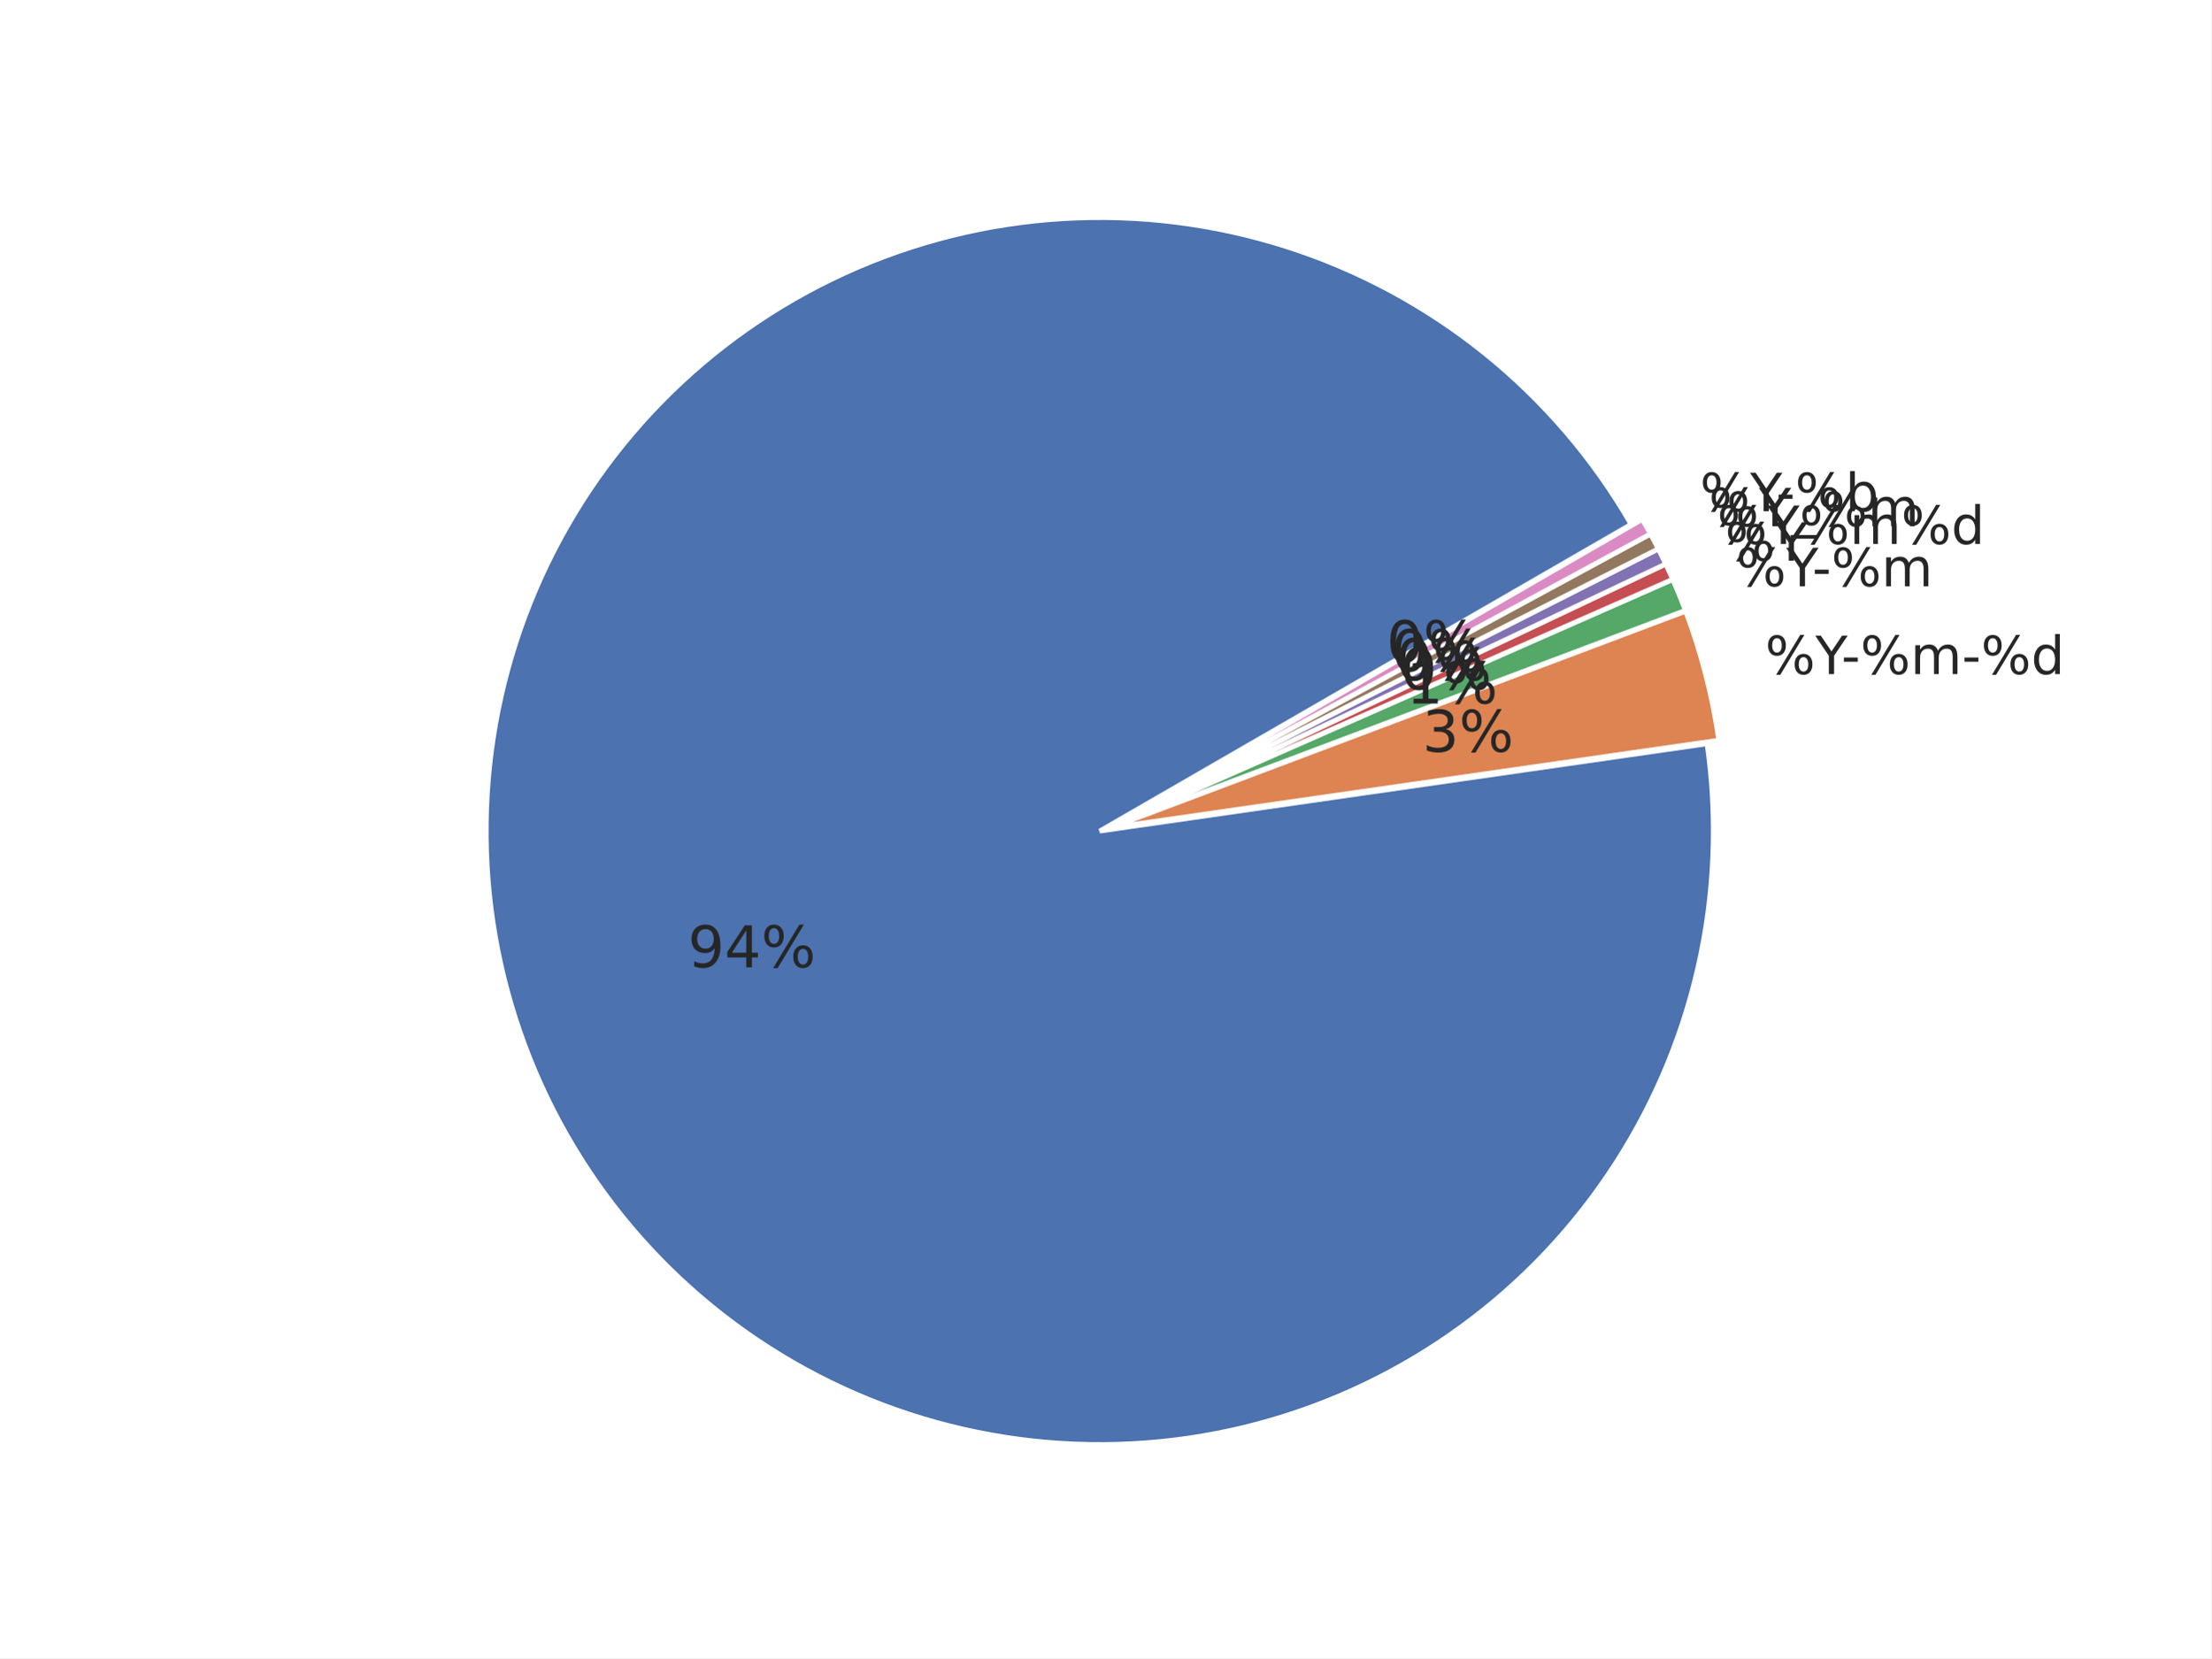
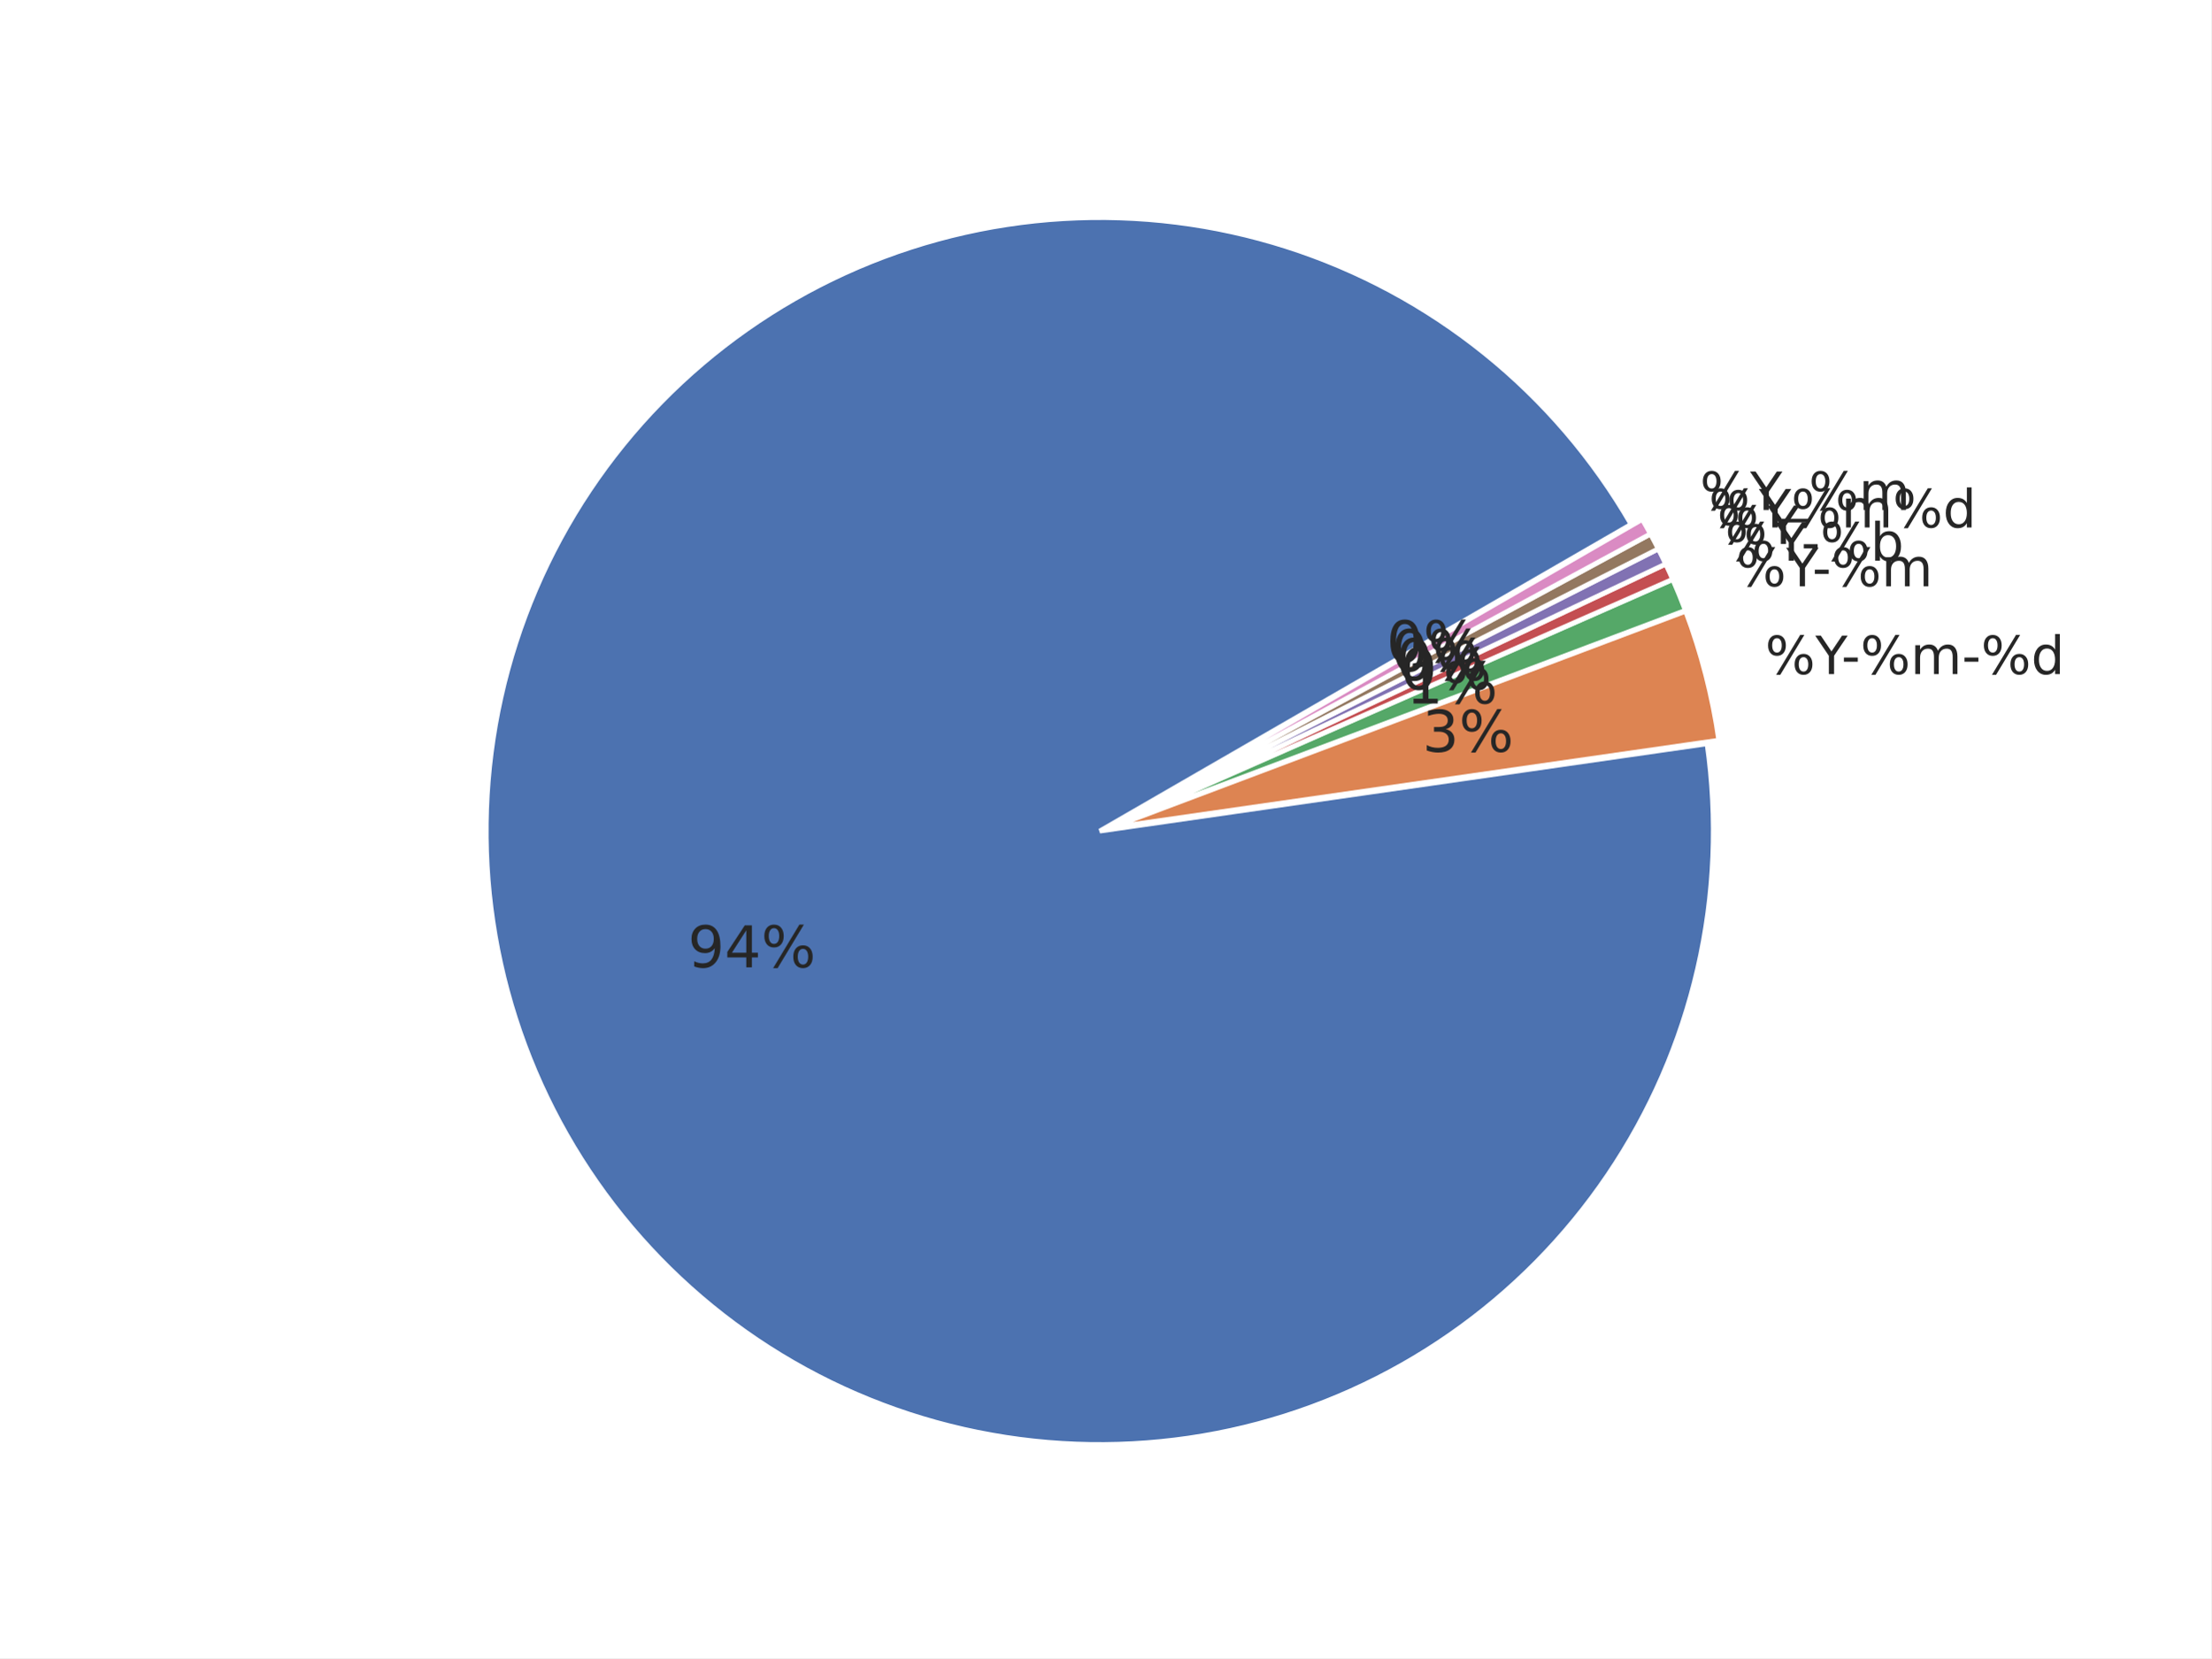
<svg xmlns="http://www.w3.org/2000/svg" xmlns:xlink="http://www.w3.org/1999/xlink" width="460.8pt" height="345.6pt" viewBox="0 0 460.8 345.6" version="1.1">
  <defs>
    <style type="text/css">*{stroke-linejoin: round; stroke-linecap: butt}</style>
  </defs>
  <g id="figure_1">
    <g id="patch_1">
      <path d="M 0 345.6  L 460.8 345.6  L 460.8 0  L 0 0  z " style="fill: #ffffff" />
    </g>
    <g id="axes_1">
      <g id="matplotlib.axis_1" />
      <g id="matplotlib.axis_2" />
      <g id="patch_2">
        <path d="M 339.932 109.282  C 332.048 95.626 321.705 83.546 309.427 73.652  C 297.149 63.758 283.147 56.219 268.127 51.418  C 253.107 46.617 237.328 44.635 221.588 45.573  C 205.847 46.51 190.415 50.351 176.072 56.902  C 161.728 63.452 148.719 72.6 137.703 83.881  C 126.686 95.163 117.851 108.386 111.644 122.881  C 105.437 137.377 101.964 152.896 101.401 168.654  C 100.838 184.413 103.195 200.14 108.352 215.041  C 113.51 229.942 121.379 243.762 131.563 255.801  C 141.746 267.84 154.069 277.892 167.909 285.449  C 181.749 293.006 196.867 297.938 212.501 299.996  C 228.134 302.054 244.015 301.203 259.339 297.486  C 274.662 293.768 289.167 287.248 302.12 278.255  C 315.072 269.262 326.25 257.95 335.089 244.891  C 343.927 231.833 350.274 217.251 353.809 201.884  C 357.344 186.517 358.006 170.628 355.762 155.02  L 229.192 173.218  z " style="fill: #4c72b0; stroke: #ffffff; stroke-linejoin: miter" />
      </g>
      <g id="patch_3">
        <path d="M 358.209 154.284  C 357.549 149.692 356.639 145.14 355.484 140.648  C 354.33 136.155 352.931 131.729 351.295 127.388  L 231.638 172.482  z " style="fill: #dd8452; stroke: #ffffff; stroke-linejoin: miter" />
      </g>
      <g id="patch_4">
        <path d="M 351.241 127.223  C 350.832 126.138 350.408 125.059 349.97 123.985  C 349.532 122.912 349.079 121.845 348.612 120.783  L 231.584 172.317  z " style="fill: #55a868; stroke: #ffffff; stroke-linejoin: miter" />
      </g>
      <g id="patch_5">
        <path d="M 348.591 120.736  C 348.358 120.205 348.12 119.676 347.88 119.149  C 347.639 118.622 347.394 118.096 347.146 117.572  L 231.563 172.269  z " style="fill: #c44e52; stroke: #ffffff; stroke-linejoin: miter" />
      </g>
      <g id="patch_6">
        <path d="M 347.132 117.54  C 346.884 117.016 346.632 116.494 346.377 115.974  C 346.122 115.453 345.863 114.934 345.601 114.417  L 231.548 172.237  z " style="fill: #8172b3; stroke: #ffffff; stroke-linejoin: miter" />
      </g>
      <g id="patch_7">
        <path d="M 345.586 114.386  C 345.323 113.869 345.058 113.354 344.789 112.841  C 344.52 112.327 344.247 111.816 343.971 111.306  L 231.533 172.206  z " style="fill: #937860; stroke: #ffffff; stroke-linejoin: miter" />
      </g>
      <g id="patch_8">
        <path d="M 343.954 111.275  C 343.678 110.766 343.399 110.258 343.116 109.752  C 342.833 109.246 342.546 108.742 342.256 108.24  L 231.516 172.176  z " style="fill: #da8bc3; stroke: #ffffff; stroke-linejoin: miter" />
      </g>
      <g id="text_1">
        <g style="fill: #262626" transform="translate(143.3522 201.6232) scale(0.12 -0.12)">
          <defs>
            <path id="DejaVuSans-39" d="M 703 97  L 703 672  Q 941 559 1184 500  Q 1428 441 1663 441  Q 2288 441 2617 861  Q 2947 1281 2994 2138  Q 2813 1869 2534 1725  Q 2256 1581 1919 1581  Q 1219 1581 811 2004  Q 403 2428 403 3163  Q 403 3881 828 4315  Q 1253 4750 1959 4750  Q 2769 4750 3195 4129  Q 3622 3509 3622 2328  Q 3622 1225 3098 567  Q 2575 -91 1691 -91  Q 1453 -91 1209 -44  Q 966 3 703 97  z M 1959 2075  Q 2384 2075 2632 2365  Q 2881 2656 2881 3163  Q 2881 3666 2632 3958  Q 2384 4250 1959 4250  Q 1534 4250 1286 3958  Q 1038 3666 1038 3163  Q 1038 2656 1286 2365  Q 1534 2075 1959 2075  z " transform="scale(0.015625)" />
            <path id="DejaVuSans-34" d="M 2419 4116  L 825 1625  L 2419 1625  L 2419 4116  z M 2253 4666  L 3047 4666  L 3047 1625  L 3713 1625  L 3713 1100  L 3047 1100  L 3047 0  L 2419 0  L 2419 1100  L 313 1100  L 313 1709  L 2253 4666  z " transform="scale(0.015625)" />
            <path id="DejaVuSans-25" d="M 4653 2053  Q 4381 2053 4226 1822  Q 4072 1591 4072 1178  Q 4072 772 4226 539  Q 4381 306 4653 306  Q 4919 306 5073 539  Q 5228 772 5228 1178  Q 5228 1588 5073 1820  Q 4919 2053 4653 2053  z M 4653 2450  Q 5147 2450 5437 2106  Q 5728 1763 5728 1178  Q 5728 594 5436 251  Q 5144 -91 4653 -91  Q 4153 -91 3862 251  Q 3572 594 3572 1178  Q 3572 1766 3864 2108  Q 4156 2450 4653 2450  z M 1428 4353  Q 1159 4353 1004 4120  Q 850 3888 850 3481  Q 850 3069 1003 2837  Q 1156 2606 1428 2606  Q 1700 2606 1854 2837  Q 2009 3069 2009 3481  Q 2009 3884 1853 4118  Q 1697 4353 1428 4353  z M 4250 4750  L 4750 4750  L 1831 -91  L 1331 -91  L 4250 4750  z M 1428 4750  Q 1922 4750 2215 4408  Q 2509 4066 2509 3481  Q 2509 2891 2217 2550  Q 1925 2209 1428 2209  Q 931 2209 642 2551  Q 353 2894 353 3481  Q 353 4063 643 4406  Q 934 4750 1428 4750  z " transform="scale(0.015625)" />
          </defs>
          <use xlink:href="#DejaVuSans-39" />
          <use xlink:href="#DejaVuSans-34" transform="translate(63.62305 0)" />
          <use xlink:href="#DejaVuSans-25" transform="translate(127.2461 0)" />
        </g>
      </g>
      <g id="text_2">
        <g style="fill: #262626" transform="translate(367.8691 140.4993) scale(0.11 -0.11)">
          <defs>
            <path id="DejaVuSans-59" d="M -13 4666  L 666 4666  L 1959 2747  L 3244 4666  L 3922 4666  L 2272 2222  L 2272 0  L 1638 0  L 1638 2222  L -13 4666  z " transform="scale(0.015625)" />
            <path id="DejaVuSans-2d" d="M 313 2009  L 1997 2009  L 1997 1497  L 313 1497  L 313 2009  z " transform="scale(0.015625)" />
            <path id="DejaVuSans-6d" d="M 3328 2828  Q 3544 3216 3844 3400  Q 4144 3584 4550 3584  Q 5097 3584 5394 3201  Q 5691 2819 5691 2113  L 5691 0  L 5113 0  L 5113 2094  Q 5113 2597 4934 2840  Q 4756 3084 4391 3084  Q 3944 3084 3684 2787  Q 3425 2491 3425 1978  L 3425 0  L 2847 0  L 2847 2094  Q 2847 2600 2669 2842  Q 2491 3084 2119 3084  Q 1678 3084 1418 2786  Q 1159 2488 1159 1978  L 1159 0  L 581 0  L 581 3500  L 1159 3500  L 1159 2956  Q 1356 3278 1631 3431  Q 1906 3584 2284 3584  Q 2666 3584 2933 3390  Q 3200 3197 3328 2828  z " transform="scale(0.015625)" />
            <path id="DejaVuSans-64" d="M 2906 2969  L 2906 4863  L 3481 4863  L 3481 0  L 2906 0  L 2906 525  Q 2725 213 2448 61  Q 2172 -91 1784 -91  Q 1150 -91 751 415  Q 353 922 353 1747  Q 353 2572 751 3078  Q 1150 3584 1784 3584  Q 2172 3584 2448 3432  Q 2725 3281 2906 2969  z M 947 1747  Q 947 1113 1208 752  Q 1469 391 1925 391  Q 2381 391 2643 752  Q 2906 1113 2906 1747  Q 2906 2381 2643 2742  Q 2381 3103 1925 3103  Q 1469 3103 1208 2742  Q 947 2381 947 1747  z " transform="scale(0.015625)" />
          </defs>
          <use xlink:href="#DejaVuSans-25" />
          <use xlink:href="#DejaVuSans-59" transform="translate(95.01953 0)" />
          <use xlink:href="#DejaVuSans-2d" transform="translate(144.2285 0)" />
          <use xlink:href="#DejaVuSans-25" transform="translate(180.3125 0)" />
          <use xlink:href="#DejaVuSans-6d" transform="translate(275.332 0)" />
          <use xlink:href="#DejaVuSans-2d" transform="translate(372.7441 0)" />
          <use xlink:href="#DejaVuSans-25" transform="translate(408.8281 0)" />
          <use xlink:href="#DejaVuSans-64" transform="translate(503.8477 0)" />
        </g>
      </g>
      <g id="text_3">
        <g style="fill: #262626" transform="translate(296.4276 156.6924) scale(0.12 -0.12)">
          <defs>
            <path id="DejaVuSans-33" d="M 2597 2516  Q 3050 2419 3304 2112  Q 3559 1806 3559 1356  Q 3559 666 3084 287  Q 2609 -91 1734 -91  Q 1441 -91 1130 -33  Q 819 25 488 141  L 488 750  Q 750 597 1062 519  Q 1375 441 1716 441  Q 2309 441 2620 675  Q 2931 909 2931 1356  Q 2931 1769 2642 2001  Q 2353 2234 1838 2234  L 1294 2234  L 1294 2753  L 1863 2753  Q 2328 2753 2575 2939  Q 2822 3125 2822 3475  Q 2822 3834 2567 4026  Q 2313 4219 1838 4219  Q 1578 4219 1281 4162  Q 984 4106 628 3988  L 628 4550  Q 988 4650 1302 4700  Q 1616 4750 1894 4750  Q 2613 4750 3031 4423  Q 3450 4097 3450 3541  Q 3450 3153 3228 2886  Q 3006 2619 2597 2516  z " transform="scale(0.015625)" />
          </defs>
          <use xlink:href="#DejaVuSans-33" />
          <use xlink:href="#DejaVuSans-25" transform="translate(63.62305 0)" />
        </g>
      </g>
      <g id="text_4">
        <g style="fill: #262626" transform="translate(361.8088 122.1874) scale(0.11 -0.11)">
          <use xlink:href="#DejaVuSans-25" />
          <use xlink:href="#DejaVuSans-59" transform="translate(95.01953 0)" />
          <use xlink:href="#DejaVuSans-2d" transform="translate(144.2285 0)" />
          <use xlink:href="#DejaVuSans-25" transform="translate(180.3125 0)" />
          <use xlink:href="#DejaVuSans-6d" transform="translate(275.332 0)" />
        </g>
      </g>
      <g id="text_5">
        <g style="fill: #262626" transform="translate(293.0972 146.629) scale(0.12 -0.12)">
          <defs>
            <path id="DejaVuSans-31" d="M 794 531  L 1825 531  L 1825 4091  L 703 3866  L 703 4441  L 1819 4666  L 2450 4666  L 2450 531  L 3481 531  L 3481 0  L 794 0  L 794 531  z " transform="scale(0.015625)" />
          </defs>
          <use xlink:href="#DejaVuSans-31" />
          <use xlink:href="#DejaVuSans-25" transform="translate(63.62305 0)" />
        </g>
      </g>
      <g id="text_6">
        <g style="fill: #262626" transform="translate(359.5112 116.8721) scale(0.11 -0.11)">
+           <defs>
+             <path id="DejaVuSans-62" d="M 3116 1747  Q 3116 2381 2855 2742  Q 2594 3103 2138 3103  Q 1681 3103 1420 2742  Q 1159 2381 1159 1747  Q 1159 1113 1420 752  Q 1681 391 2138 391  Q 2594 391 2855 752  Q 3116 1113 3116 1747  z M 1159 2969  Q 1341 3281 1617 3432  Q 1894 3584 2278 3584  Q 2916 3584 3314 3078  Q 3713 2572 3713 1747  Q 3713 922 3314 415  Q 2916 -91 2278 -91  Q 1894 -91 1617 61  Q 1341 213 1159 525  L 1159 0  L 581 0  L 581 4863  L 1159 4863  L 1159 2969  z " transform="scale(0.015625)" />
+           </defs>
          <use xlink:href="#DejaVuSans-25" />
          <use xlink:href="#DejaVuSans-59" transform="translate(95.01953 0)" />
+           <use xlink:href="#DejaVuSans-2d" transform="translate(144.2285 0)" />
+           <use xlink:href="#DejaVuSans-25" transform="translate(180.3125 0)" />
+           <use xlink:href="#DejaVuSans-62" transform="translate(275.332 0)" />
        </g>
      </g>
      <g id="text_7">
        <g style="fill: #262626" transform="translate(291.8346 143.708) scale(0.12 -0.12)">
          <defs>
            <path id="DejaVuSans-30" d="M 2034 4250  Q 1547 4250 1301 3770  Q 1056 3291 1056 2328  Q 1056 1369 1301 889  Q 1547 409 2034 409  Q 2525 409 2770 889  Q 3016 1369 3016 2328  Q 3016 3291 2770 3770  Q 2525 4250 2034 4250  z M 2034 4750  Q 2819 4750 3233 4129  Q 3647 3509 3647 2328  Q 3647 1150 3233 529  Q 2819 -91 2034 -91  Q 1250 -91 836 529  Q 422 1150 422 2328  Q 422 3509 836 4129  Q 1250 4750 2034 4750  z " transform="scale(0.015625)" />
          </defs>
          <use xlink:href="#DejaVuSans-30" />
          <use xlink:href="#DejaVuSans-25" transform="translate(63.62305 0)" />
        </g>
      </g>
      <g id="text_8">
        <g style="fill: #262626" transform="translate(357.8599 113.3826) scale(0.11 -0.11)">
          <use xlink:href="#DejaVuSans-25" />
          <use xlink:href="#DejaVuSans-59" transform="translate(95.01953 0)" />
-           <use xlink:href="#DejaVuSans-25" transform="translate(156.1035 0)" />
-           <use xlink:href="#DejaVuSans-6d" transform="translate(251.123 0)" />
-           <use xlink:href="#DejaVuSans-25" transform="translate(348.5352 0)" />
-           <use xlink:href="#DejaVuSans-64" transform="translate(443.5547 0)" />
        </g>
      </g>
      <g id="text_9">
        <g style="fill: #262626" transform="translate(290.9271 141.7904) scale(0.12 -0.12)">
          <use xlink:href="#DejaVuSans-30" />
          <use xlink:href="#DejaVuSans-25" transform="translate(63.62305 0)" />
        </g>
      </g>
      <g id="text_10">
-         <g style="fill: #262626" transform="translate(356.1143 109.6892) scale(0.11 -0.11)">
-           <defs>
-             <path id="DejaVuSans-5f" d="M 3263 -1063  L 3263 -1509  L -63 -1509  L -63 -1063  L 3263 -1063  z " transform="scale(0.015625)" />
-           </defs>
+         <g style="fill: #262626" transform="translate(356.1143 109.9392) scale(0.11 -0.11)">
          <use xlink:href="#DejaVuSans-25" />
          <use xlink:href="#DejaVuSans-59" transform="translate(95.01953 0)" />
-           <use xlink:href="#DejaVuSans-5f" transform="translate(156.1035 0)" />
-           <use xlink:href="#DejaVuSans-25" transform="translate(206.1035 0)" />
-           <use xlink:href="#DejaVuSans-6d" transform="translate(301.123 0)" />
+           <use xlink:href="#DejaVuSans-25" transform="translate(156.1035 0)" />
+           <use xlink:href="#DejaVuSans-6d" transform="translate(251.123 0)" />
+           <use xlink:href="#DejaVuSans-25" transform="translate(348.5352 0)" />
+           <use xlink:href="#DejaVuSans-64" transform="translate(443.5547 0)" />
        </g>
      </g>
      <g id="text_11">
        <g style="fill: #262626" transform="translate(289.9678 139.8981) scale(0.12 -0.12)">
          <use xlink:href="#DejaVuSans-30" />
          <use xlink:href="#DejaVuSans-25" transform="translate(63.62305 0)" />
        </g>
      </g>
      <g id="text_12">
-         <g style="fill: #262626" transform="translate(354.2756 106.5446) scale(0.11 -0.11)">
+         <g style="fill: #262626" transform="translate(354.2756 106.2946) scale(0.11 -0.11)">
          <defs>
-             <path id="DejaVuSans-62" d="M 3116 1747  Q 3116 2381 2855 2742  Q 2594 3103 2138 3103  Q 1681 3103 1420 2742  Q 1159 2381 1159 1747  Q 1159 1113 1420 752  Q 1681 391 2138 391  Q 2594 391 2855 752  Q 3116 1113 3116 1747  z M 1159 2969  Q 1341 3281 1617 3432  Q 1894 3584 2278 3584  Q 2916 3584 3314 3078  Q 3713 2572 3713 1747  Q 3713 922 3314 415  Q 2916 -91 2278 -91  Q 1894 -91 1617 61  Q 1341 213 1159 525  L 1159 0  L 581 0  L 581 4863  L 1159 4863  L 1159 2969  z " transform="scale(0.015625)" />
+             <path id="DejaVuSans-5f" d="M 3263 -1063  L 3263 -1509  L -63 -1509  L -63 -1063  L 3263 -1063  z " transform="scale(0.015625)" />
          </defs>
          <use xlink:href="#DejaVuSans-25" />
          <use xlink:href="#DejaVuSans-59" transform="translate(95.01953 0)" />
-           <use xlink:href="#DejaVuSans-2d" transform="translate(144.2285 0)" />
-           <use xlink:href="#DejaVuSans-25" transform="translate(180.3125 0)" />
-           <use xlink:href="#DejaVuSans-62" transform="translate(275.332 0)" />
+           <use xlink:href="#DejaVuSans-5f" transform="translate(156.1035 0)" />
+           <use xlink:href="#DejaVuSans-25" transform="translate(206.1035 0)" />
+           <use xlink:href="#DejaVuSans-6d" transform="translate(301.123 0)" />
        </g>
      </g>
      <g id="text_13">
        <g style="fill: #262626" transform="translate(288.9574 138.0326) scale(0.12 -0.12)">
          <use xlink:href="#DejaVuSans-30" />
          <use xlink:href="#DejaVuSans-25" transform="translate(63.62305 0)" />
        </g>
      </g>
    </g>
  </g>
</svg>
